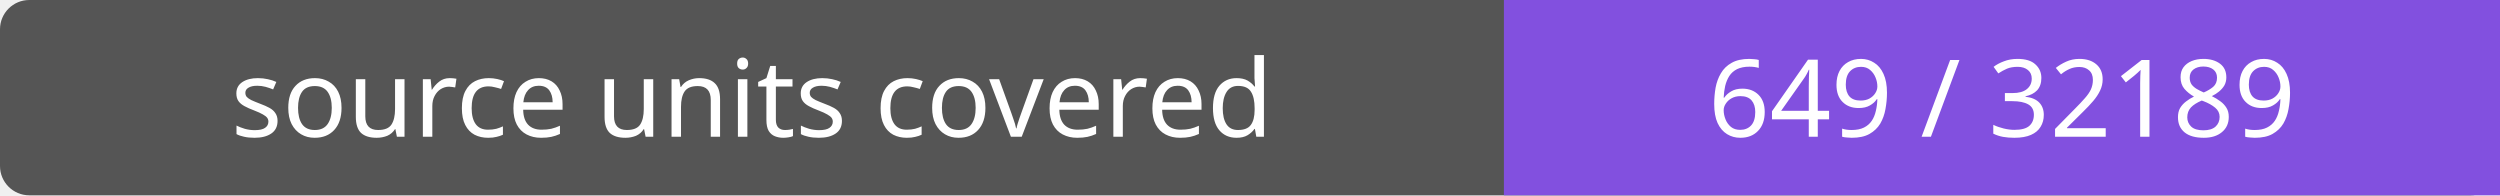
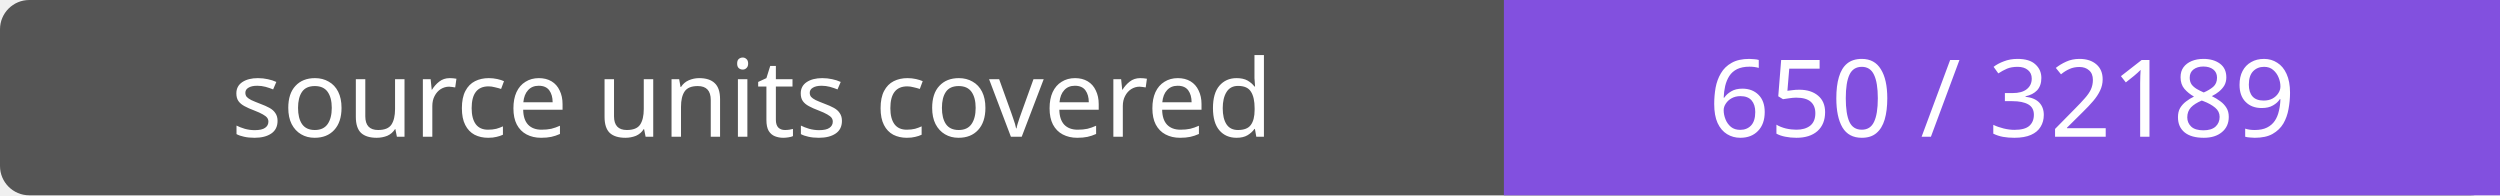
- <svg xmlns="http://www.w3.org/2000/svg" width="256" height="20" role="img" aria-label="source units covered: 649 / 32189">
+ <svg xmlns="http://www.w3.org/2000/svg" width="256" height="20" role="img" aria-label="source units covered: 650 / 32189">
  <rect width="256" height="20" rx="3" fill="#555" />
  <path fill="#8250df" d="M154 0h102v20H154z" />
  <g fill="#fff" text-anchor="middle" font-family="Verdana,sans-serif" font-size="11">
    <text x="77.0" y="14">source units covered</text>
-     <text x="205.0" y="14">649 / 32189</text>
+     <text x="205.0" y="14">650 / 32189</text>
  </g>
</svg>
